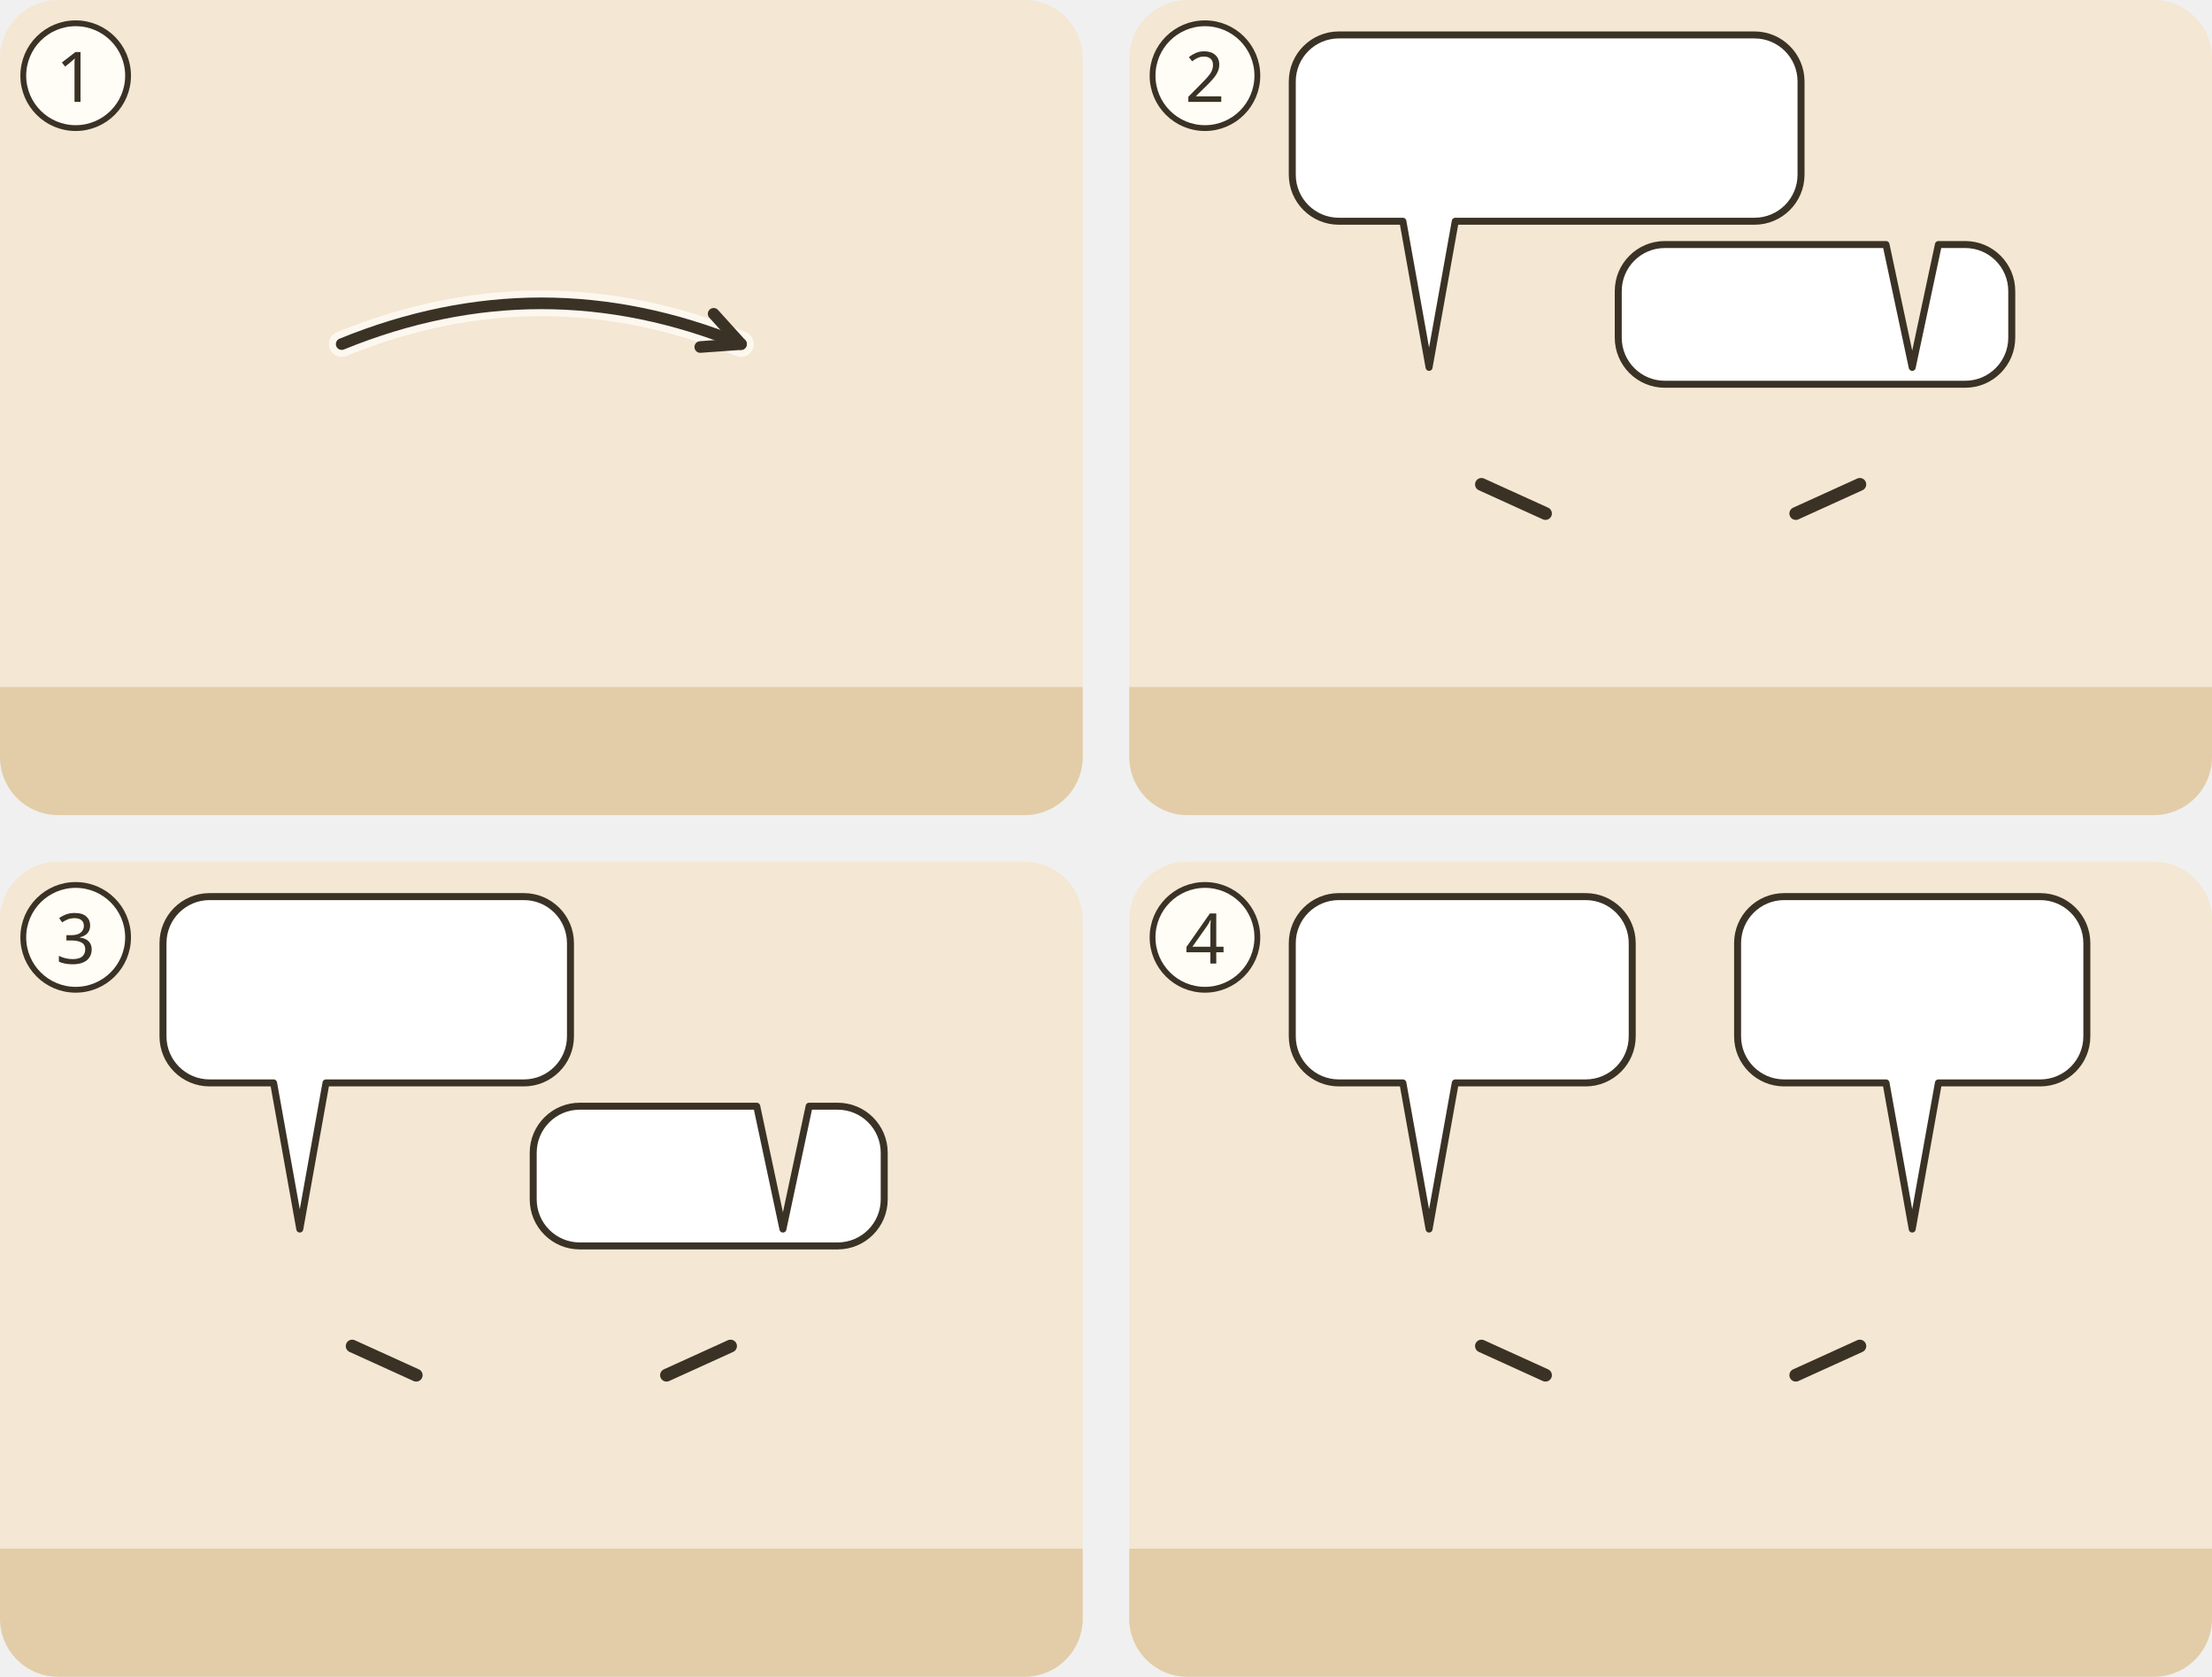
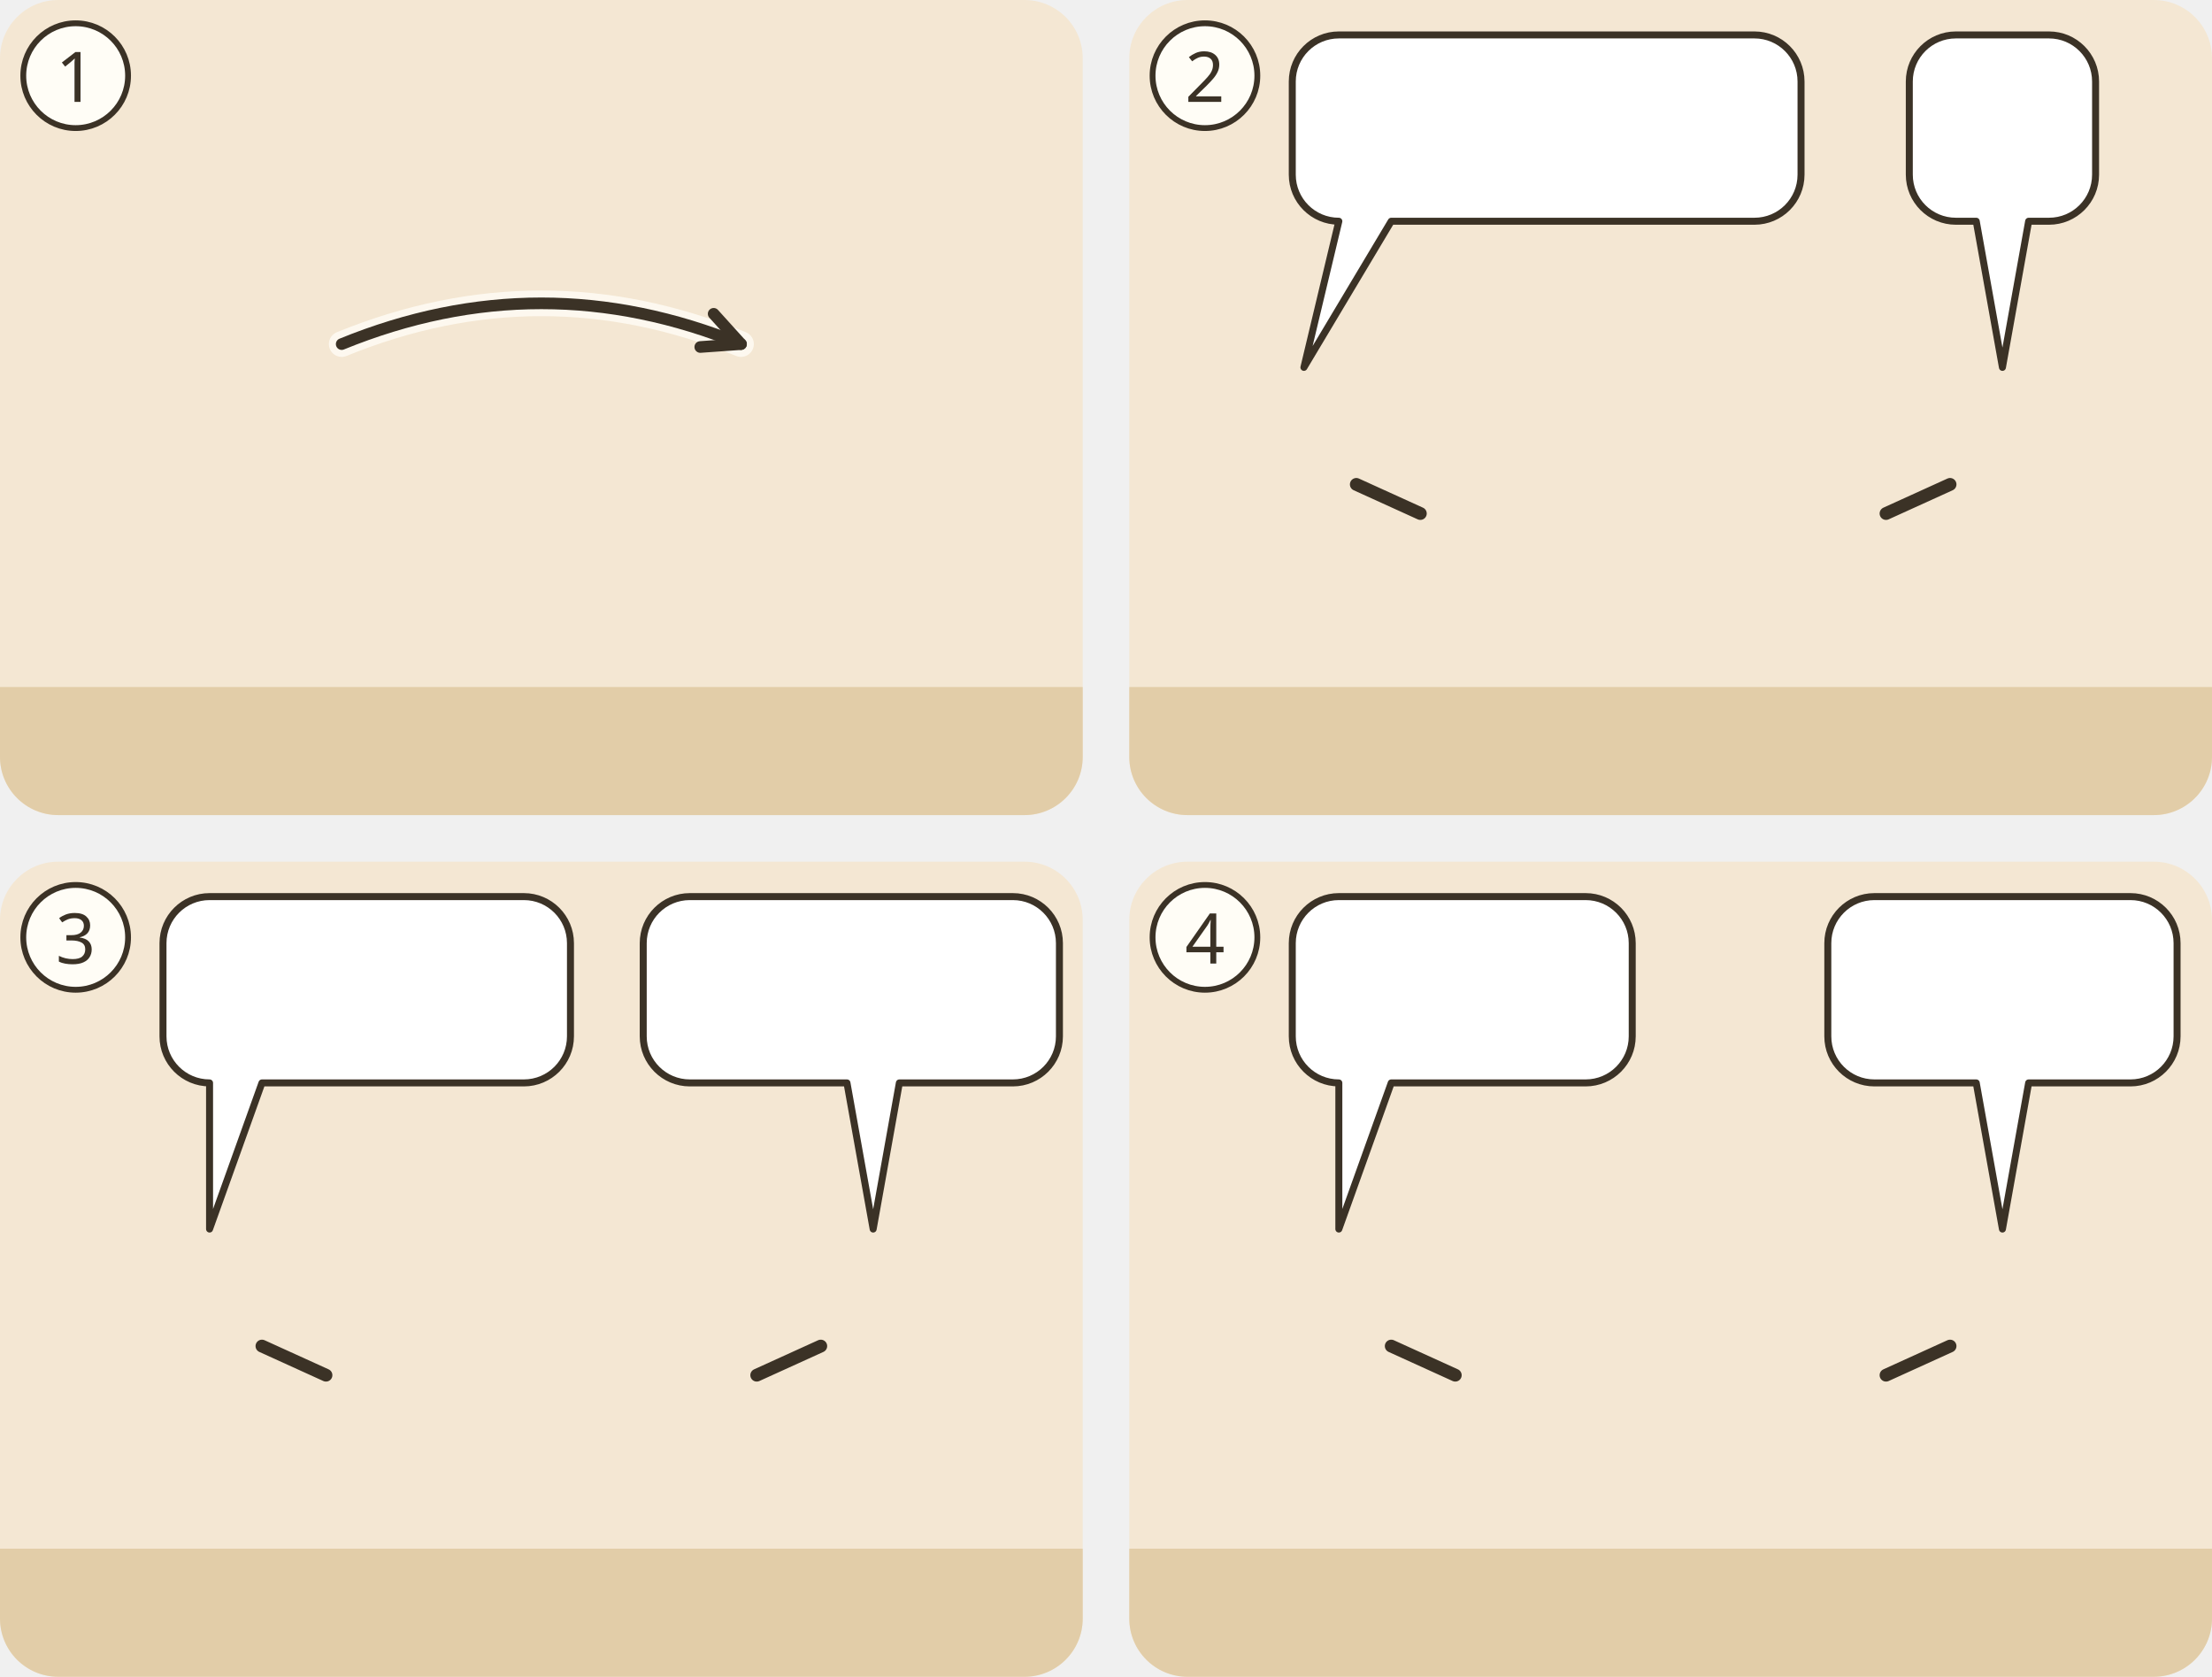
<svg xmlns="http://www.w3.org/2000/svg" viewBox="0 0 380 288">
  <g transform="translate(0 0)">
    <clipPath id="ill-cp-1-0-0">
      <rect width="186" height="140" rx="10" />
    </clipPath>
    <g clip-path="url(#ill-cp-1-0-0)">
      <rect width="186" height="140" fill="#F4E7D3" />
      <rect y="118" width="186" height="22" fill="#E2CDA8" />
      <use href="#ill-jordan" x="0" y="70" width="186" height="70" />
      <use href="#ill-p-jesus" x="37.4" y="58" width="28.1" height="60" />
      <use href="#ill-p-gast2" x="103.6" y="62" width="23.9" height="55.2" />
      <use href="#ill-p-gast" x="142.9" y="62" width="23.9" height="55.2" />
      <use href="#ill-p-menge" x="120.4" y="58" width="28.1" height="60" />
-       <use href="#ill-z-heilen" x="123.5" y="42.1" width="22" height="18" />
+       <use href="#ill-z-heilen" x="146.5" y="62.1" width="22" height="18" />
      <path d="M58.7 59.1Q93.0 45.1 127.3 59.1" fill="none" stroke="#FFFDF6" stroke-width="4.4" stroke-linecap="round" opacity=".8" />
      <path d="M58.7 59.1Q93.0 45.1 127.3 59.1" fill="none" stroke="#3B3226" stroke-width="2" stroke-linecap="round" />
      <path d="M120.3 59.6L127.3 59.1L122.6 53.9" fill="none" stroke="#3B3226" stroke-width="2" stroke-linecap="round" stroke-linejoin="round" />
    </g>
    <circle cx="13" cy="13" r="9" fill="#FFFDF6" stroke="#3B3226" />
    <text x="13" y="17.5" text-anchor="middle" font-family="sans-serif" font-size="12" fill="#3B3226">1</text>
  </g>
  <g transform="translate(194 0)">
    <clipPath id="ill-cp-2-194-0">
      <rect width="186" height="140" rx="10" />
    </clipPath>
    <g clip-path="url(#ill-cp-2-194-0)">
      <rect width="186" height="140" fill="#F4E7D3" />
      <rect y="118" width="186" height="22" fill="#E2CDA8" />
-       <use href="#ill-p-g-pharisaeer" x="37.4" y="58" width="28.1" height="60" />
-       <path d="M60.5 83.2L71.5 88.2" stroke="#3B3226" stroke-width="2.2" stroke-linecap="round" />
-       <use href="#ill-p-jesus" x="120.4" y="58" width="28.1" height="60" />
-       <path d="M125.5 83.2L114.5 88.2" stroke="#3B3226" stroke-width="2.2" stroke-linecap="round" />
+       <use href="#ill-p-g-pharisaeer" x="15.9" y="58" width="28.1" height="60" />
+       <path d="M39.0 83.2L50.0 88.2" stroke="#3B3226" stroke-width="2.2" stroke-linecap="round" />
+       <use href="#ill-p-jesus" x="135.9" y="58" width="28.1" height="60" />
+       <path d="M141.0 83.2L130.0 88.2" stroke="#3B3226" stroke-width="2.2" stroke-linecap="round" />
      <g>
-         <path d="M36 6H107.4A8 8 0 0 1 115.4 14V30A8 8 0 0 1 107.4 38L56 38L51.5 63.1L47 38H36A8 8 0 0 1 28 30V14A8 8 0 0 1 36 6Z" fill="#FFFFFF" stroke="#3B3226" stroke-width="1.2" stroke-linejoin="round" />
+         <path d="M36 6H107.4A8 8 0 0 1 115.4 14V30A8 8 0 0 1 107.4 38L45 38L30 63.1L36 38H36A8 8 0 0 1 28 30V14A8 8 0 0 1 36 6Z" fill="#FFFFFF" stroke="#3B3226" stroke-width="1.2" stroke-linejoin="round" />
        <use href="#ill-z-ehe" x="34" y="12" width="21.4" height="20" />
        <use href="#ill-z-trennen" x="60.4" y="12" width="32.0" height="20" />
        <use href="#ill-z-frage" x="97.4" y="12" width="12.0" height="20" />
      </g>
      <g>
-         <path d="M92 42L130 42L134.5 63.1L139 42H143.6A8 8 0 0 1 151.6 50V58A8 8 0 0 1 143.6 66H92A8 8 0 0 1 84 58V50A8 8 0 0 1 92 42Z" fill="#FFFFFF" stroke="#3B3226" stroke-width="1.2" stroke-linejoin="round" />
-         <use href="#ill-schoepfung" x="90.0" y="48" width="14.4" height="12.0" />
-         <use href="#ill-z-trennen" x="109.4" y="48" width="19.2" height="12.0" />
-         <use href="#ill-z-nicht" x="133.6" y="48" width="12.0" height="12.0" />
+         <path d="M142 6H158A8 8 0 0 1 166 14V30A8 8 0 0 1 158 38L154.5 38L150 63.1L145.5 38H142A8 8 0 0 1 134 30V14A8 8 0 0 1 142 6Z" fill="#FFFFFF" stroke="#3B3226" stroke-width="1.2" stroke-linejoin="round" />
+         <use href="#ill-z-nicht" x="140.0" y="12" width="20.0" height="20" />
      </g>
    </g>
    <circle cx="13" cy="13" r="9" fill="#FFFDF6" stroke="#3B3226" />
    <text x="13" y="17.5" text-anchor="middle" font-family="sans-serif" font-size="12" fill="#3B3226">2</text>
  </g>
  <g transform="translate(0 148)">
    <clipPath id="ill-cp-3-0-148">
      <rect width="186" height="140" rx="10" />
    </clipPath>
    <g clip-path="url(#ill-cp-3-0-148)">
      <rect width="186" height="140" fill="#F4E7D3" />
      <rect y="118" width="186" height="22" fill="#E2CDA8" />
-       <use href="#ill-p-g-pharisaeer" x="37.4" y="58" width="28.1" height="60" />
-       <path d="M60.5 83.2L71.5 88.2" stroke="#3B3226" stroke-width="2.2" stroke-linecap="round" />
-       <use href="#ill-p-jesus" x="120.4" y="58" width="28.1" height="60" />
-       <path d="M125.5 83.2L114.5 88.2" stroke="#3B3226" stroke-width="2.2" stroke-linecap="round" />
+       <use href="#ill-p-g-pharisaeer" x="21.9" y="58" width="28.1" height="60" />
+       <path d="M45.0 83.2L56.0 88.2" stroke="#3B3226" stroke-width="2.2" stroke-linecap="round" />
+       <use href="#ill-p-jesus" x="135.9" y="58" width="28.1" height="60" />
+       <path d="M141.0 83.2L130.0 88.2" stroke="#3B3226" stroke-width="2.2" stroke-linecap="round" />
      <g>
-         <path d="M36 6H90A8 8 0 0 1 98 14V30A8 8 0 0 1 90 38L56 38L51.5 63.1L47 38H36A8 8 0 0 1 28 30V14A8 8 0 0 1 36 6Z" fill="#FFFFFF" stroke="#3B3226" stroke-width="1.2" stroke-linejoin="round" />
+         <path d="M36 6H90A8 8 0 0 1 98 14V30A8 8 0 0 1 90 38L45 38L36 63.1L36 38H36A8 8 0 0 1 28 30V14A8 8 0 0 1 36 6Z" fill="#FFFFFF" stroke="#3B3226" stroke-width="1.2" stroke-linejoin="round" />
        <use href="#ill-p-mose" x="34" y="12" width="9.4" height="20" />
        <use href="#ill-brief" x="48.4" y="12" width="26.7" height="20" />
        <use href="#ill-z-frage" x="80.0" y="12" width="12.0" height="20" />
      </g>
      <g>
-         <path d="M99.6 42L130 42L134.5 63.1L139 42H143.9A8 8 0 0 1 151.9 50V58A8 8 0 0 1 143.9 66H99.6A8 8 0 0 1 91.6 58V50A8 8 0 0 1 99.6 42Z" fill="#FFFFFF" stroke="#3B3226" stroke-width="1.2" stroke-linejoin="round" />
-         <use href="#ill-p-mose" x="97.6" y="48" width="5.6" height="12.0" />
-         <use href="#ill-z-herz" x="108.2" y="48" width="13.2" height="12.0" />
-         <use href="#ill-stein" x="126.4" y="48" width="19.5" height="12.0" />
+         <path d="M118.5 6H174A8 8 0 0 1 182 14V30A8 8 0 0 1 174 38L154.5 38L150 63.1L145.5 38H118.5A8 8 0 0 1 110.5 30V14A8 8 0 0 1 118.5 6Z" fill="#FFFFFF" stroke="#3B3226" stroke-width="1.2" stroke-linejoin="round" />
+         <use href="#ill-z-herz" x="116.5" y="12" width="22.0" height="20" />
+         <use href="#ill-stein" x="143.5" y="12" width="32.5" height="20" />
      </g>
    </g>
    <circle cx="13" cy="13" r="9" fill="#FFFDF6" stroke="#3B3226" />
    <text x="13" y="17.5" text-anchor="middle" font-family="sans-serif" font-size="12" fill="#3B3226">3</text>
  </g>
  <g transform="translate(194 148)">
    <clipPath id="ill-cp-4-194-148">
      <rect width="186" height="140" rx="10" />
    </clipPath>
    <g clip-path="url(#ill-cp-4-194-148)">
      <rect width="186" height="140" fill="#F4E7D3" />
      <rect y="118" width="186" height="22" fill="#E2CDA8" />
-       <use href="#ill-p-g-zwoelf" x="37.4" y="58" width="28.1" height="60" />
-       <path d="M60.5 83.2L71.5 88.2" stroke="#3B3226" stroke-width="2.2" stroke-linecap="round" />
-       <use href="#ill-p-jesus" x="120.4" y="58" width="28.1" height="60" />
-       <path d="M125.5 83.2L114.5 88.2" stroke="#3B3226" stroke-width="2.2" stroke-linecap="round" />
+       <use href="#ill-p-g-zwoelf" x="21.9" y="58" width="28.1" height="60" />
+       <path d="M45.0 83.2L56.0 88.2" stroke="#3B3226" stroke-width="2.2" stroke-linecap="round" />
+       <use href="#ill-p-jesus" x="135.9" y="58" width="28.1" height="60" />
+       <path d="M141.0 83.2L130.0 88.2" stroke="#3B3226" stroke-width="2.2" stroke-linecap="round" />
      <g>
-         <path d="M36 6H78.4A8 8 0 0 1 86.4 14V30A8 8 0 0 1 78.4 38L56 38L51.5 63.1L47 38H36A8 8 0 0 1 28 30V14A8 8 0 0 1 36 6Z" fill="#FFFFFF" stroke="#3B3226" stroke-width="1.2" stroke-linejoin="round" />
+         <path d="M36 6H78.4A8 8 0 0 1 86.4 14V30A8 8 0 0 1 78.4 38L45 38L36 63.1L36 38H36A8 8 0 0 1 28 30V14A8 8 0 0 1 36 6Z" fill="#FFFFFF" stroke="#3B3226" stroke-width="1.2" stroke-linejoin="round" />
        <use href="#ill-z-ehe" x="34" y="12" width="21.4" height="20" />
        <use href="#ill-z-nicht" x="60.4" y="12" width="20.0" height="20" />
      </g>
      <g>
-         <path d="M112.5 6H156.5A8 8 0 0 1 164.5 14V30A8 8 0 0 1 156.5 38L139 38L134.5 63.1L130 38H112.5A8 8 0 0 1 104.5 30V14A8 8 0 0 1 112.5 6Z" fill="#FFFFFF" stroke="#3B3226" stroke-width="1.2" stroke-linejoin="round" />
-         <use href="#ill-z-gnade" x="110.5" y="12" width="21.5" height="20" />
-         <use href="#ill-z-reich-gottes" x="137.1" y="12" width="21.4" height="20" />
+         <path d="M128 6H172A8 8 0 0 1 180 14V30A8 8 0 0 1 172 38L154.5 38L150 63.1L145.5 38H128A8 8 0 0 1 120 30V14A8 8 0 0 1 128 6Z" fill="#FFFFFF" stroke="#3B3226" stroke-width="1.2" stroke-linejoin="round" />
+         <use href="#ill-z-gnade" x="126.0" y="12" width="21.5" height="20" />
+         <use href="#ill-z-reich-gottes" x="152.6" y="12" width="21.4" height="20" />
      </g>
    </g>
    <circle cx="13" cy="13" r="9" fill="#FFFDF6" stroke="#3B3226" />
    <text x="13" y="17.5" text-anchor="middle" font-family="sans-serif" font-size="12" fill="#3B3226">4</text>
  </g>
</svg>
